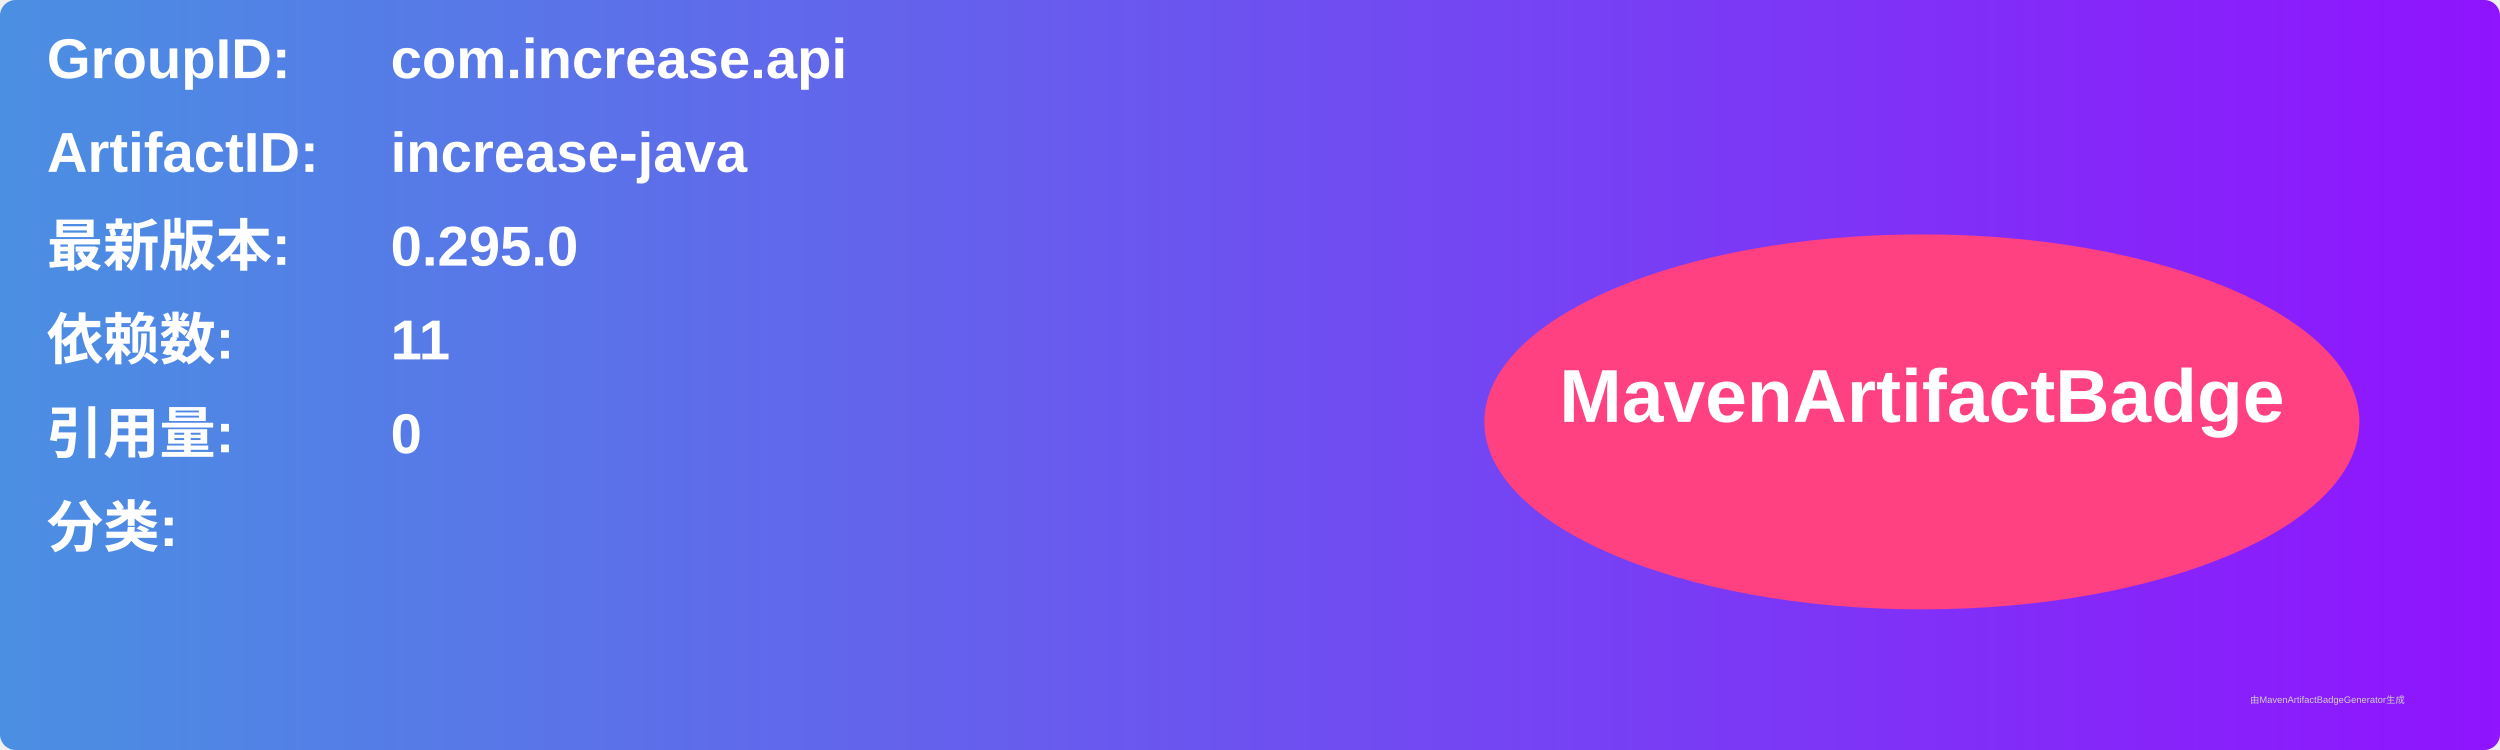
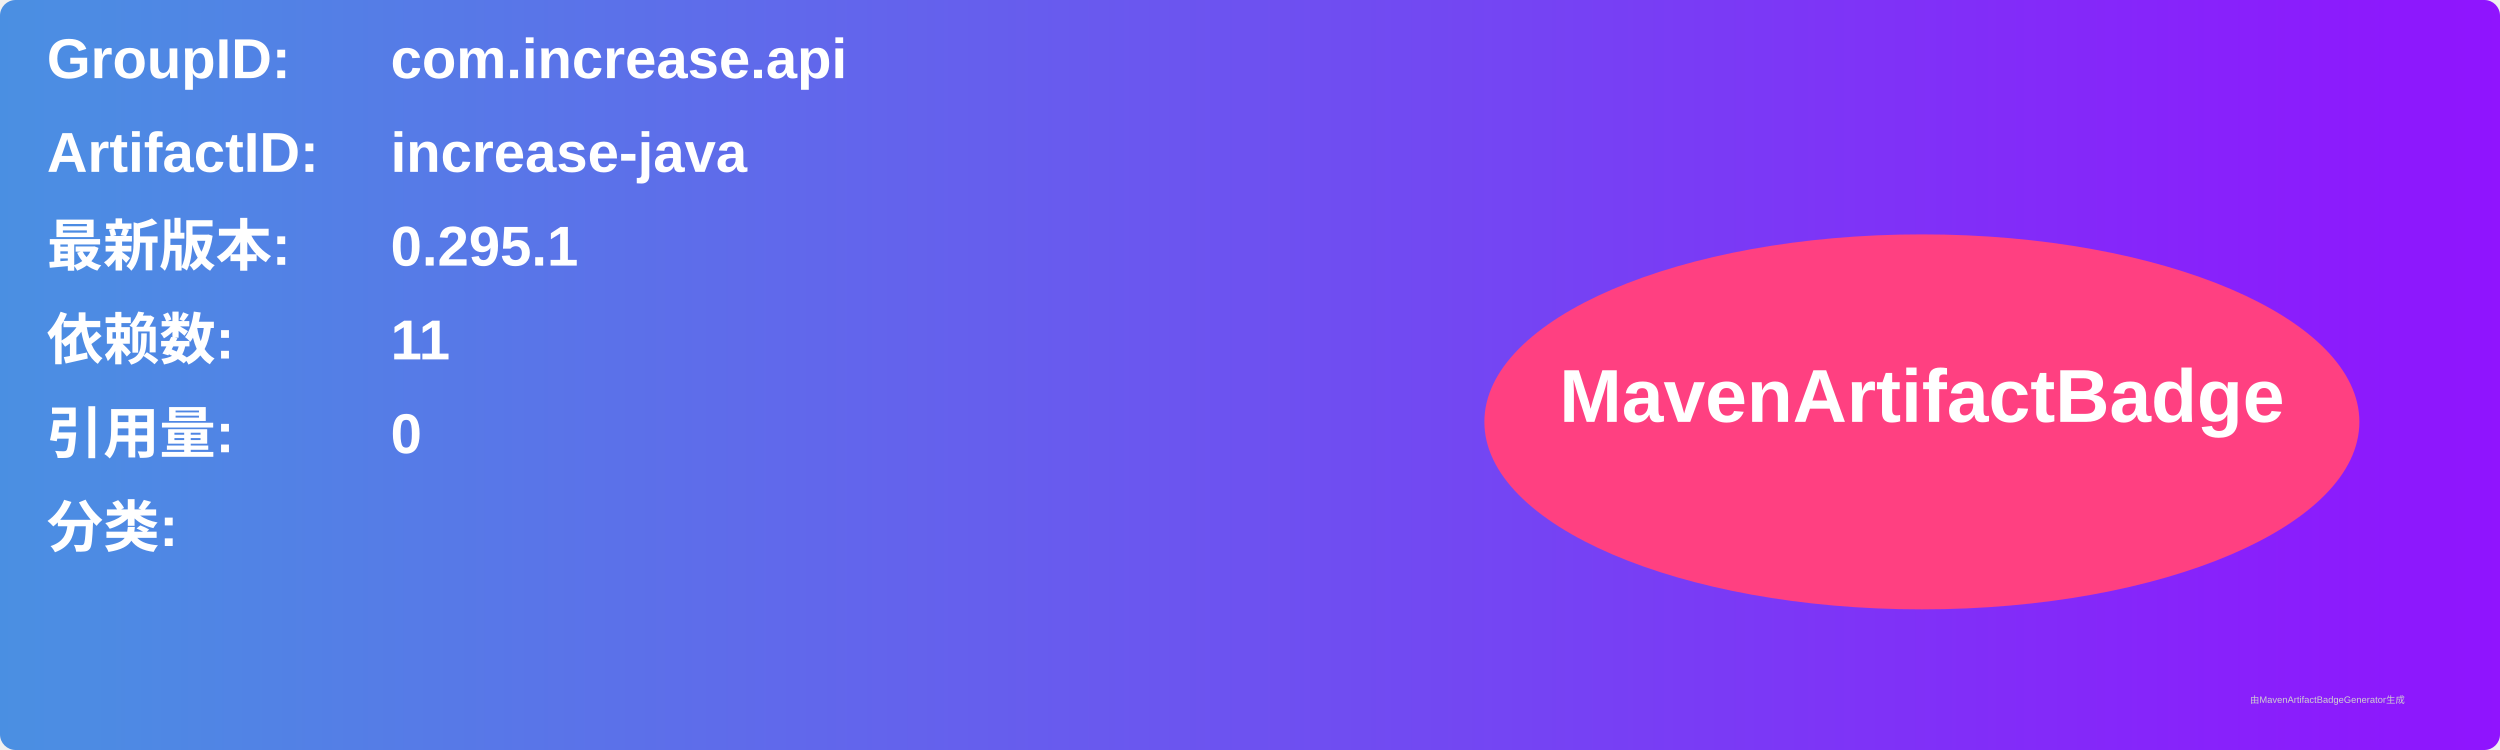
<svg xmlns="http://www.w3.org/2000/svg" width="800" height="240" viewBox="0 0 800 240">
  <linearGradient id="grad" x1="0%" y1="0%" x2="100%" y2="0%">
    <stop offset="0%" stop-color="#4a90e2" />
    <stop offset="100%" stop-color="#9013fe" />
  </linearGradient>
  <rect width="100%" height="100%" rx="5" ry="5" fill="url(#grad)" />
  <g transform="translate(15, 15)">
    <text x="0" y="10" font-family="Arial" font-size="18" fill="white" font-weight="bold" width="260">GroupID:</text>
    <text x="110" y="10" font-family="Arial" font-size="18" fill="white" font-weight="bold" width="460">com.increase.api</text>
    <text x="0" y="40" font-family="Arial" font-size="18" fill="white" font-weight="bold" width="260">ArtifactID:</text>
    <text x="110" y="40" font-family="Arial" font-size="18" fill="white" font-weight="bold" width="460">increase-java</text>
    <text x="0" y="70" font-family="Arial" font-size="18" fill="white" font-weight="bold">最新版本:</text>
    <text x="110" y="70" font-family="Arial" font-size="18" fill="white" font-weight="bold">
-       <tspan font-weight="bold">0.295.0</tspan>
+       <tspan font-weight="bold">0.295.1</tspan>
    </text>
    <text x="0" y="100" font-family="Arial" font-size="18" fill="white" font-weight="bold">依赖数: </text>
    <text x="110" y="100" font-family="Arial" font-size="18" fill="white">
      <tspan font-weight="bold">11</tspan>
    </text>
    <text x="0" y="130" font-family="Arial" font-size="18" fill="white" font-weight="bold">引用量: </text>
    <text x="110" y="130" font-family="Arial" font-size="18" fill="white">
      <tspan font-weight="bold">0</tspan>
    </text>
    <text x="0" y="160" font-family="Arial" font-size="18" fill="white" font-weight="bold">分类:</text>
    <text x="10" y="190" font-family="Arial" font-size="10" fill="white">
      <tspan font-weight="bold" />
    </text>
    <ellipse cx="600" cy="120" rx="140" ry="60" fill="#ff4081" />
    <text x="600" y="120" text-anchor="middle" font-family="Arial" font-size="24" fill="white" font-weight="bold">MavenArtifactBadge</text>
  </g>
  <text x="720" y="225" font-family="Arial" font-size="3" fill="#d0d0d0">由MavenArtifactBadgeGenerator生成</text>
</svg>
